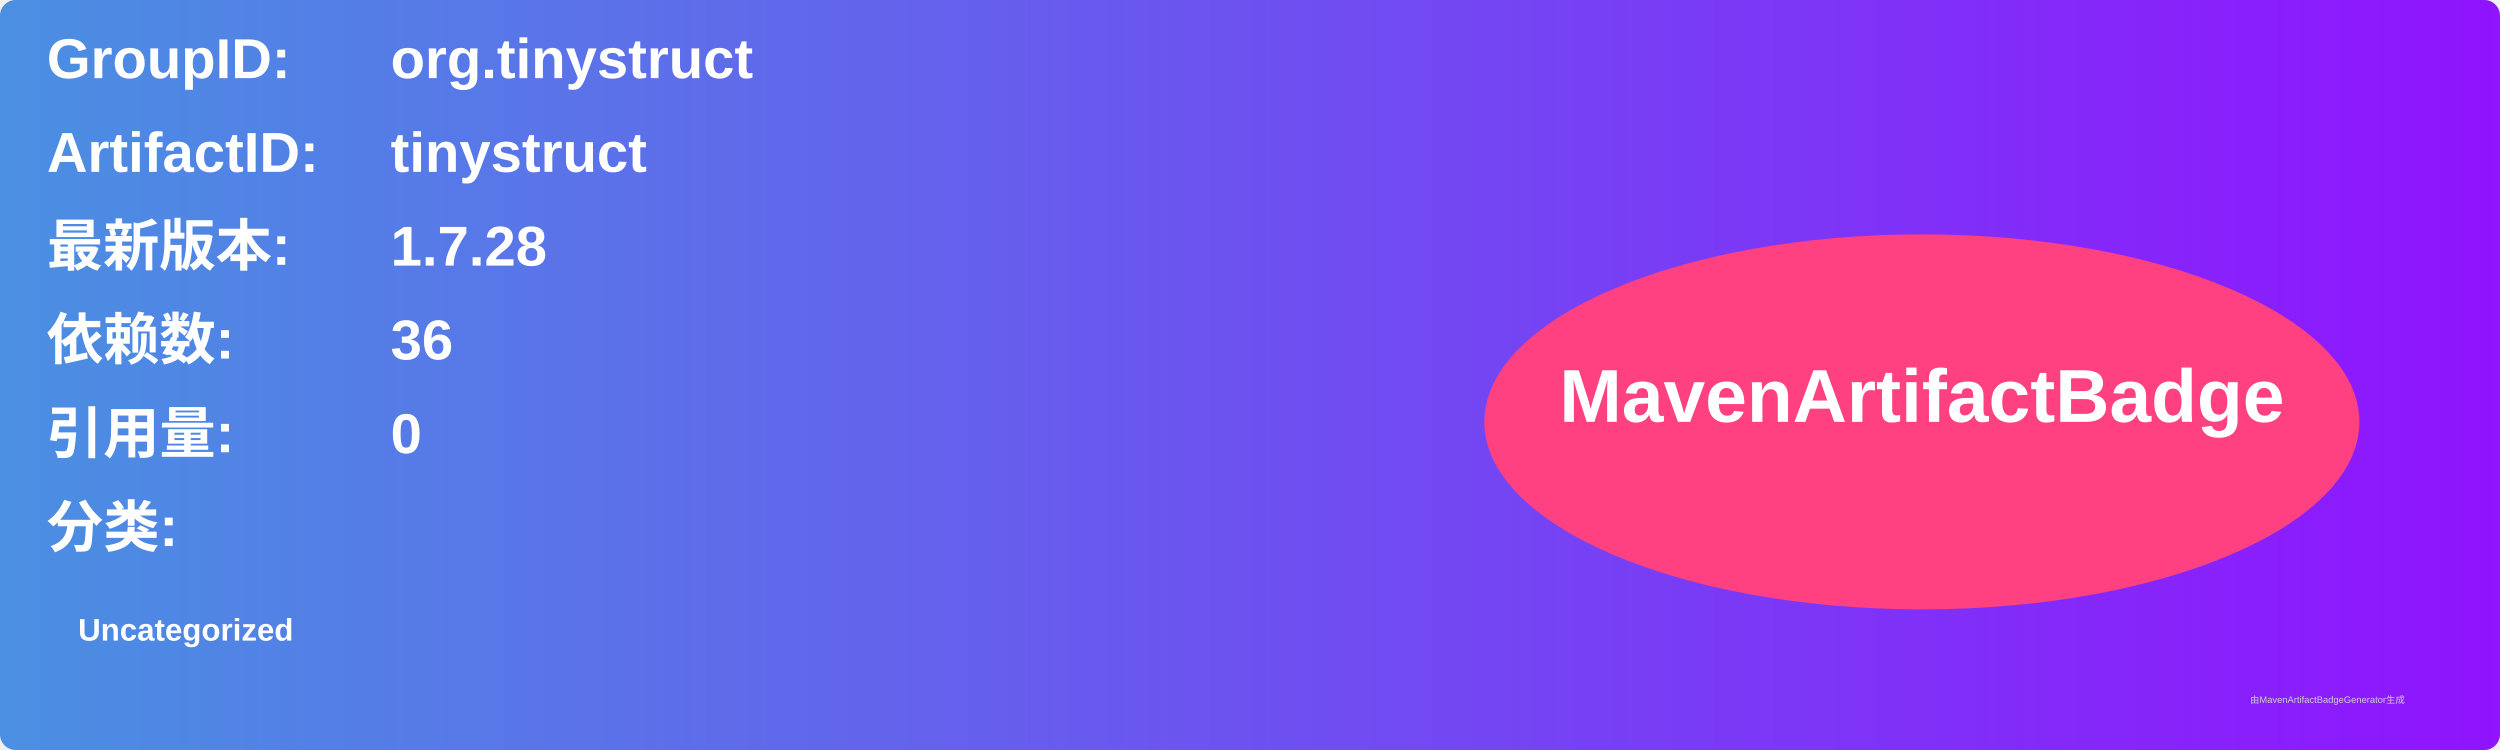
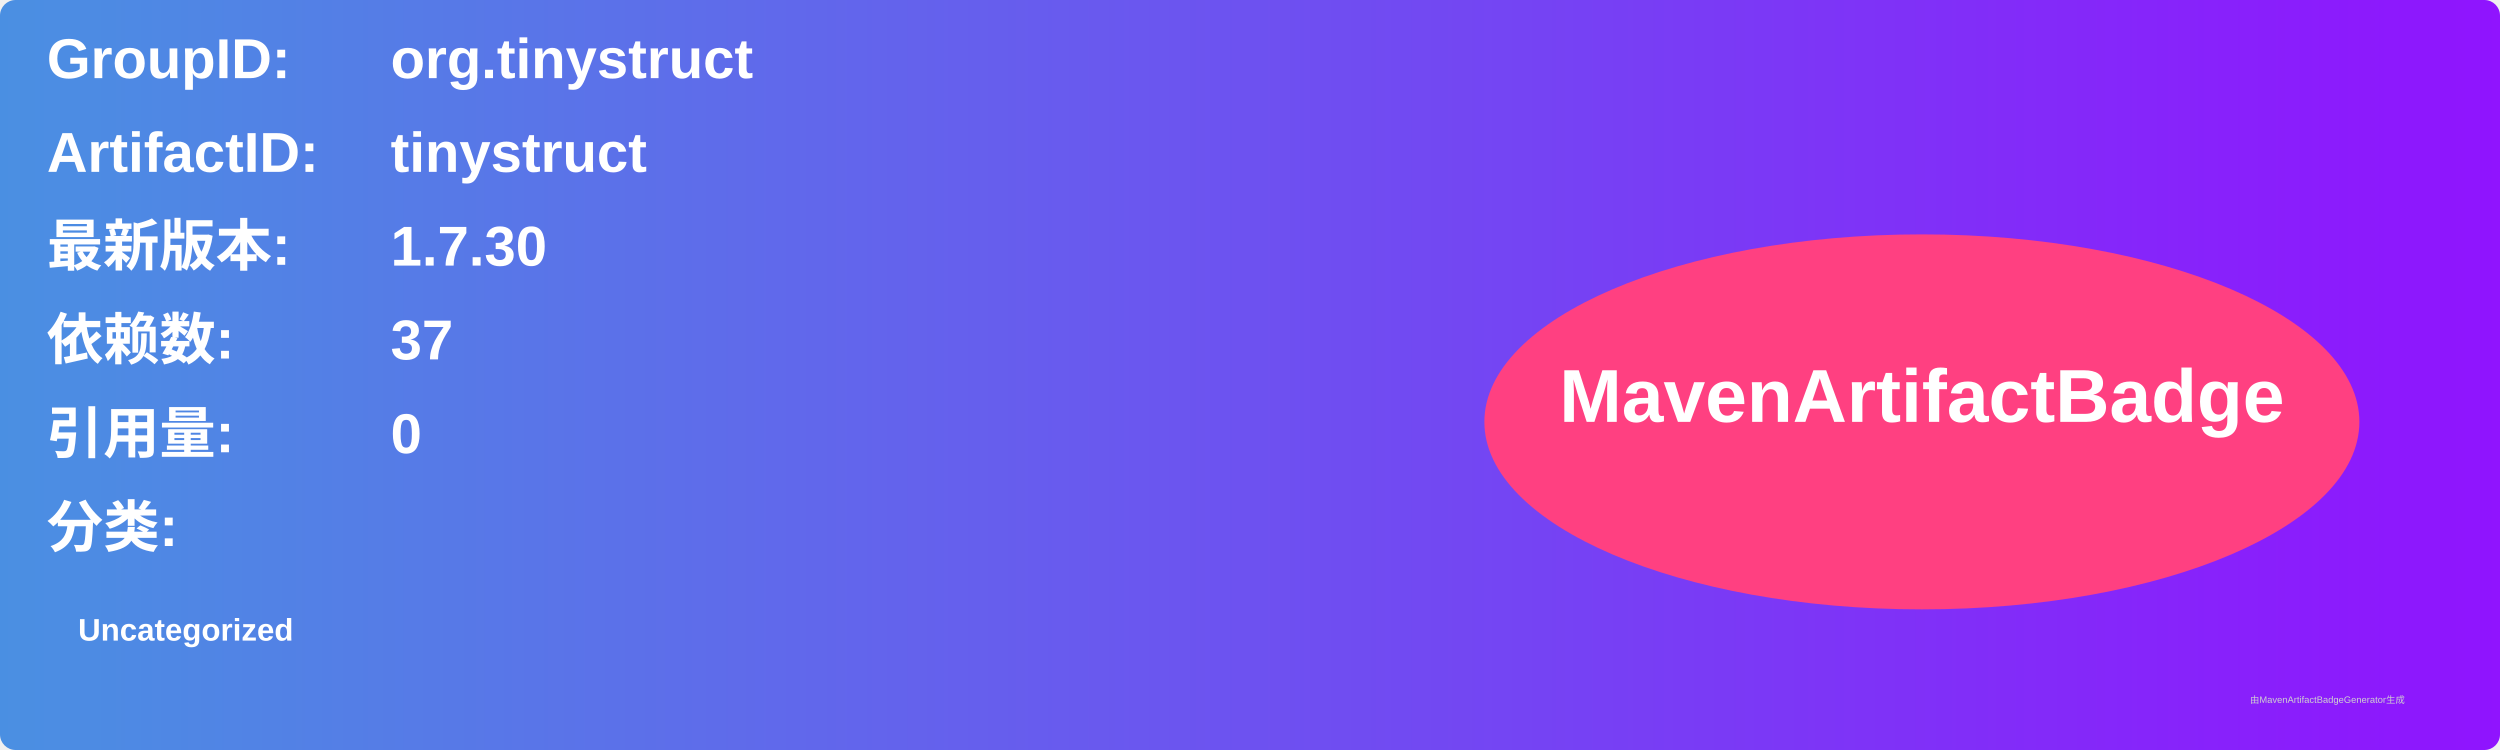
<svg xmlns="http://www.w3.org/2000/svg" width="800" height="240" viewBox="0 0 800 240">
  <linearGradient id="grad" x1="0%" y1="0%" x2="100%" y2="0%">
    <stop offset="0%" stop-color="#4a90e2" />
    <stop offset="100%" stop-color="#9013fe" />
  </linearGradient>
  <rect width="100%" height="100%" rx="5" ry="5" fill="url(#grad)" />
  <g transform="translate(15, 15)">
    <text x="0" y="10" font-family="Arial" font-size="18" fill="white" font-weight="bold" width="260">GroupID:</text>
    <text x="110" y="10" font-family="Arial" font-size="18" fill="white" font-weight="bold" width="460">org.tinystruct</text>
    <text x="0" y="40" font-family="Arial" font-size="18" fill="white" font-weight="bold" width="260">ArtifactID:</text>
    <text x="110" y="40" font-family="Arial" font-size="18" fill="white" font-weight="bold" width="460">tinystruct</text>
    <text x="0" y="70" font-family="Arial" font-size="18" fill="white" font-weight="bold">最新版本:</text>
    <text x="110" y="70" font-family="Arial" font-size="18" fill="white" font-weight="bold">
-       <tspan font-weight="bold">1.7.28</tspan>
+       <tspan font-weight="bold">1.7.30</tspan>
    </text>
    <text x="0" y="100" font-family="Arial" font-size="18" fill="white" font-weight="bold">依赖数: </text>
    <text x="110" y="100" font-family="Arial" font-size="18" fill="white">
-       <tspan font-weight="bold">36</tspan>
+       <tspan font-weight="bold">37</tspan>
    </text>
    <text x="0" y="130" font-family="Arial" font-size="18" fill="white" font-weight="bold">引用量: </text>
    <text x="110" y="130" font-family="Arial" font-size="18" fill="white">
      <tspan font-weight="bold">0</tspan>
    </text>
    <text x="0" y="160" font-family="Arial" font-size="18" fill="white" font-weight="bold">分类:</text>
    <text x="10" y="190" font-family="Arial" font-size="10" fill="white">
      <tspan font-weight="bold">Uncategorized</tspan>
    </text>
    <ellipse cx="600" cy="120" rx="140" ry="60" fill="#ff4081" />
    <text x="600" y="120" text-anchor="middle" font-family="Arial" font-size="24" fill="white" font-weight="bold">MavenArtifactBadge</text>
  </g>
  <text x="720" y="225" font-family="Arial" font-size="3" fill="#d0d0d0">由MavenArtifactBadgeGenerator生成</text>
</svg>
